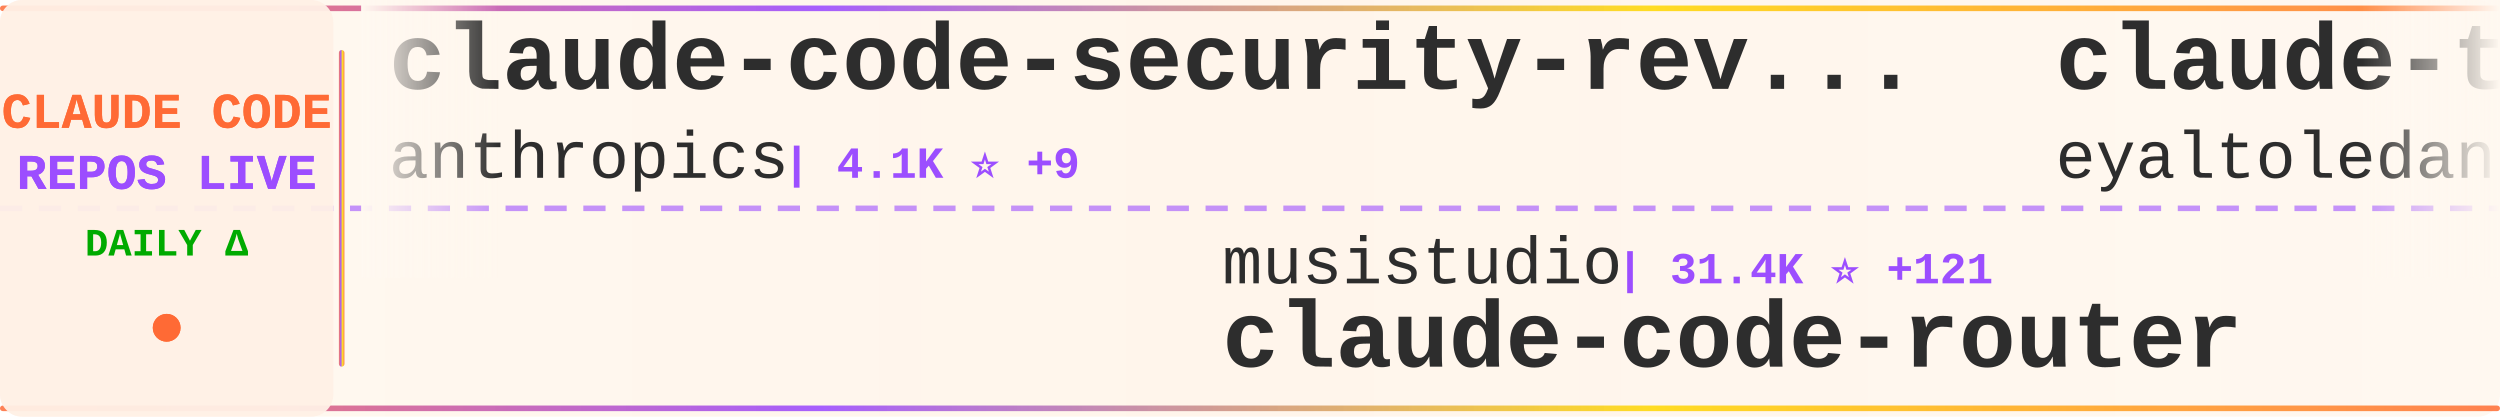
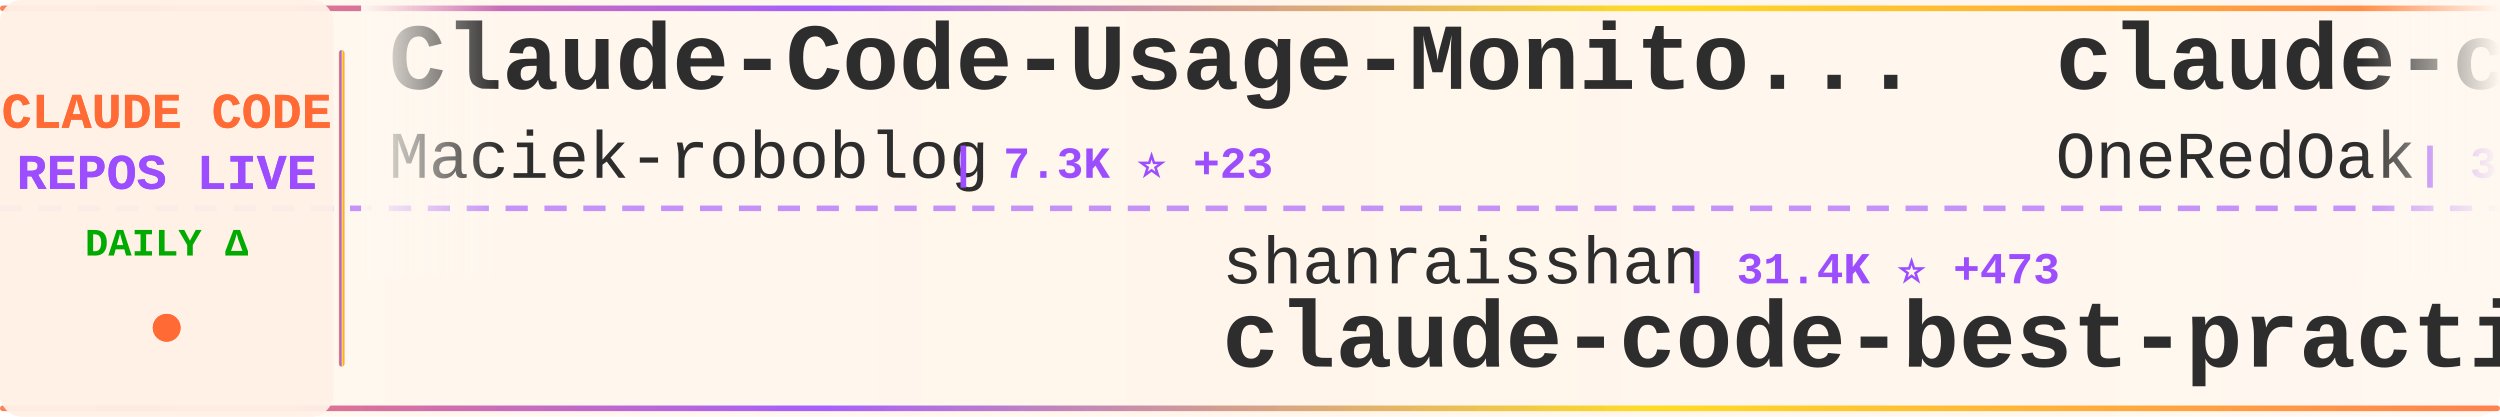
<svg xmlns="http://www.w3.org/2000/svg" width="900" height="150">
  <defs>
    <linearGradient id="tickerBg" x1="0%" y1="0%" x2="100%" y2="0%">
      <stop offset="0%" style="stop-color:#fff8f0;stop-opacity:0.98" />
      <stop offset="50%" style="stop-color:#fff5eb;stop-opacity:1" />
      <stop offset="100%" style="stop-color:#fff8f0;stop-opacity:0.98" />
    </linearGradient>
    <linearGradient id="borderGrad" x1="0%" y1="0%" x2="100%" y2="0%">
      <stop offset="0%" style="stop-color:#FF6B35;stop-opacity:0.85">
        <animate attributeName="stop-opacity" values="0.85;1;0.85" dur="2s" repeatCount="indefinite" />
      </stop>
      <stop offset="33%" style="stop-color:#9C4EFF;stop-opacity:0.9">
        <animate attributeName="stop-opacity" values="0.9;1;0.9" dur="2.2s" repeatCount="indefinite" />
      </stop>
      <stop offset="66%" style="stop-color:#FFD700;stop-opacity:0.85">
        <animate attributeName="stop-opacity" values="0.85;1;0.85" dur="1.8s" repeatCount="indefinite" />
      </stop>
      <stop offset="100%" style="stop-color:#FF6B35;stop-opacity:0.85">
        <animate attributeName="stop-opacity" values="0.85;1;0.85" dur="2s" repeatCount="indefinite" />
      </stop>
    </linearGradient>
    <filter id="textGlow">
      <feGaussianBlur stdDeviation="0.15" result="coloredBlur" />
      <feMerge>
        <feMergeNode in="coloredBlur" />
        <feMergeNode in="SourceGraphic" />
      </feMerge>
    </filter>
    <filter id="metricGlow">
      <feGaussianBlur stdDeviation="0.2" result="coloredBlur" />
      <feMerge>
        <feMergeNode in="coloredBlur" />
        <feMergeNode in="SourceGraphic" />
      </feMerge>
    </filter>
    <linearGradient id="leftFade" x1="0%" y1="0%" x2="100%" y2="0%">
      <stop offset="0%" style="stop-color:#fff8f0;stop-opacity:1" />
      <stop offset="100%" style="stop-color:#fff8f0;stop-opacity:0" />
    </linearGradient>
    <linearGradient id="rightFade" x1="0%" y1="0%" x2="100%" y2="0%">
      <stop offset="0%" style="stop-color:#fff8f0;stop-opacity:0" />
      <stop offset="100%" style="stop-color:#fff8f0;stop-opacity:1" />
    </linearGradient>
  </defs>
  <rect width="900" height="150" fill="url(#tickerBg)" rx="8" />
  <rect x="0" y="2" width="900" height="2" fill="url(#borderGrad)" rx="1" />
  <rect x="0" y="146" width="900" height="2" fill="url(#borderGrad)" rx="1" />
  <line x1="0" y1="75" x2="900" y2="75" stroke="#9C4EFF" stroke-width="2" stroke-dasharray="8 6" opacity="0.6" />
  <rect x="0" y="0" width="120" height="150" fill="#fff0e6" opacity="0.95" rx="8" />
  <text x="60" y="46" font-family="'Courier New', monospace" font-size="18" font-weight="bold" fill="#FF6B35" text-anchor="middle" filter="url(#textGlow)">
    CLAUDE CODE
  </text>
  <text x="60" y="68" font-family="'Courier New', monospace" font-size="18" font-weight="bold" fill="#9C4EFF" text-anchor="middle" filter="url(#textGlow)">
    REPOS LIVE
  </text>
  <text x="60" y="92" font-family="'Courier New', monospace" font-size="14" font-weight="bold" fill="#00aa00" text-anchor="middle">
    DAILY Δ
  </text>
  <circle cx="60" cy="118" r="5" fill="#FF6B35" filter="url(#metricGlow)">
    <animate attributeName="r" values="4;6;4" dur="1.5s" repeatCount="indefinite" />
    <animate attributeName="opacity" values="0.6;1;0.6" dur="1.5s" repeatCount="indefinite" />
  </circle>
  <rect x="122" y="18" width="2" height="114" fill="url(#borderGrad)" rx="1" />
  <clipPath id="tickerClip">
    <rect x="130" y="0" width="770" height="150" />
  </clipPath>
  <g clip-path="url(#tickerClip)">
    <g id="tickerItems">
      <animateTransform attributeName="transform" attributeType="XML" type="translate" from="0 0" to="-3000 0" dur="54s" repeatCount="indefinite" />
      <g transform="translate(0, 0)">
-         <text x="140" y="32" font-family="'Courier New', monospace" font-size="34" font-weight="bold" fill="#2d2d2d">claude-code-security-rev...</text>
-         <text x="140" y="64" font-family="'Courier New', monospace" font-size="24" font-weight="normal" fill="#2d2d2d" opacity="1.0">anthropics</text>
-         <text x="282" y="64" font-family="'Courier New', monospace" font-size="16" font-weight="bold" fill="#9C4EFF"> | 4.1K ⭐ +9</text>
+         <text x="140" y="32" font-family="'Courier New', monospace" font-size="34" font-weight="bold" fill="#2d2d2d">Claude-Code-Usage-Monito...</text>
+         <text x="140" y="64" font-family="'Courier New', monospace" font-size="24" font-weight="normal" fill="#2d2d2d" opacity="1.0">Maciek-roboblog</text>
+         <text x="342" y="64" font-family="'Courier New', monospace" font-size="16" font-weight="bold" fill="#9C4EFF"> | 7.3K ⭐ +23</text>
      </g>
      <g transform="translate(300, 0)">
-         <text x="140" y="102" font-family="'Courier New', monospace" font-size="24" font-weight="normal" fill="#2d2d2d" opacity="1.0">musistudio</text>
-         <text x="282" y="102" font-family="'Courier New', monospace" font-size="16" font-weight="bold" fill="#9C4EFF"> | 31.4K ⭐ +121</text>
-         <text x="140" y="132" font-family="'Courier New', monospace" font-size="34" font-weight="bold" fill="#2d2d2d">claude-code-router</text>
+         <text x="140" y="102" font-family="'Courier New', monospace" font-size="24" font-weight="normal" fill="#2d2d2d" opacity="1.0">shanraisshan</text>
+         <text x="306" y="102" font-family="'Courier New', monospace" font-size="16" font-weight="bold" fill="#9C4EFF"> | 31.4K ⭐ +473</text>
+         <text x="140" y="132" font-family="'Courier New', monospace" font-size="34" font-weight="bold" fill="#2d2d2d">claude-code-best-practic...</text>
      </g>
      <g transform="translate(600, 0)">
-         <text x="140" y="32" font-family="'Courier New', monospace" font-size="34" font-weight="bold" fill="#2d2d2d">claude-task-master</text>
-         <text x="140" y="64" font-family="'Courier New', monospace" font-size="24" font-weight="normal" fill="#2d2d2d" opacity="1.0">eyaltoledano</text>
-         <text x="306" y="64" font-family="'Courier New', monospace" font-size="16" font-weight="bold" fill="#9C4EFF"> | 26.4K ⭐ +23</text>
+         <text x="140" y="32" font-family="'Courier New', monospace" font-size="34" font-weight="bold" fill="#2d2d2d">claude-code-workflows</text>
+         <text x="140" y="64" font-family="'Courier New', monospace" font-size="24" font-weight="normal" fill="#2d2d2d" opacity="1.0">OneRedOak</text>
+         <text x="270" y="64" font-family="'Courier New', monospace" font-size="16" font-weight="bold" fill="#9C4EFF"> | 3.8K ⭐</text>
      </g>
      <g transform="translate(900, 0)">
-         <text x="140" y="102" font-family="'Courier New', monospace" font-size="24" font-weight="normal" fill="#2d2d2d" opacity="1.0">pedrohcgs</text>
-         <text x="270" y="102" font-family="'Courier New', monospace" font-size="16" font-weight="bold" fill="#9C4EFF"> | 829 ⭐ +4</text>
-         <text x="140" y="132" font-family="'Courier New', monospace" font-size="34" font-weight="bold" fill="#2d2d2d">claude-code-my-workflow</text>
+         <text x="140" y="102" font-family="'Courier New', monospace" font-size="24" font-weight="normal" fill="#2d2d2d" opacity="1.0">snarktank</text>
+         <text x="270" y="102" font-family="'Courier New', monospace" font-size="16" font-weight="bold" fill="#9C4EFF"> | 14.3K ⭐ +61</text>
+         <text x="140" y="132" font-family="'Courier New', monospace" font-size="34" font-weight="bold" fill="#2d2d2d">ralph</text>
      </g>
      <g transform="translate(1200, 0)">
-         <text x="140" y="32" font-family="'Courier New', monospace" font-size="34" font-weight="bold" fill="#2d2d2d">claude-code-templates</text>
-         <text x="140" y="64" font-family="'Courier New', monospace" font-size="24" font-weight="normal" fill="#2d2d2d" opacity="1.0">davila7</text>
-         <text x="246" y="64" font-family="'Courier New', monospace" font-size="16" font-weight="bold" fill="#9C4EFF"> | 24.1K ⭐ +71</text>
+         <text x="140" y="32" font-family="'Courier New', monospace" font-size="34" font-weight="bold" fill="#2d2d2d">superpowers</text>
+         <text x="140" y="64" font-family="'Courier New', monospace" font-size="24" font-weight="normal" fill="#2d2d2d" opacity="1.0">obra</text>
+         <text x="210" y="64" font-family="'Courier New', monospace" font-size="16" font-weight="bold" fill="#9C4EFF"> | 133.8K ⭐ +1.9K</text>
      </g>
      <g transform="translate(1500, 0)">
-         <text x="140" y="102" font-family="'Courier New', monospace" font-size="24" font-weight="normal" fill="#2d2d2d" opacity="1.0">Kuberwastaken</text>
-         <text x="318" y="102" font-family="'Courier New', monospace" font-size="16" font-weight="bold" fill="#9C4EFF"> | 7.6K ⭐ +555</text>
-         <text x="140" y="132" font-family="'Courier New', monospace" font-size="34" font-weight="bold" fill="#2d2d2d">claurst</text>
+         <text x="140" y="102" font-family="'Courier New', monospace" font-size="24" font-weight="normal" fill="#2d2d2d" opacity="1.0">xorespesp</text>
+         <text x="270" y="102" font-family="'Courier New', monospace" font-size="16" font-weight="bold" fill="#9C4EFF"> | 184 ⭐ +10</text>
+         <text x="140" y="132" font-family="'Courier New', monospace" font-size="34" font-weight="bold" fill="#2d2d2d">claude-code</text>
      </g>
      <g transform="translate(1800, 0)">
-         <text x="140" y="32" font-family="'Courier New', monospace" font-size="34" font-weight="bold" fill="#2d2d2d">free-claude-code</text>
-         <text x="140" y="64" font-family="'Courier New', monospace" font-size="24" font-weight="normal" fill="#2d2d2d" opacity="1.0">Alishahryar1</text>
-         <text x="306" y="64" font-family="'Courier New', monospace" font-size="16" font-weight="bold" fill="#9C4EFF"> | 1.4K ⭐ +57</text>
+         <text x="140" y="32" font-family="'Courier New', monospace" font-size="34" font-weight="bold" fill="#2d2d2d">collection-claude-code-s...</text>
+         <text x="140" y="64" font-family="'Courier New', monospace" font-size="24" font-weight="normal" fill="#2d2d2d" opacity="1.0">chauncygu</text>
+         <text x="270" y="64" font-family="'Courier New', monospace" font-size="16" font-weight="bold" fill="#9C4EFF"> | 1.3K ⭐ +250</text>
      </g>
      <g transform="translate(2100, 0)">
-         <text x="140" y="102" font-family="'Courier New', monospace" font-size="24" font-weight="normal" fill="#2d2d2d" opacity="1.0">zstmfhy</text>
-         <text x="246" y="102" font-family="'Courier New', monospace" font-size="16" font-weight="bold" fill="#9C4EFF"> | 178 ⭐ +7</text>
-         <text x="140" y="132" font-family="'Courier New', monospace" font-size="34" font-weight="bold" fill="#2d2d2d">Claude-code</text>
+         <text x="140" y="102" font-family="'Courier New', monospace" font-size="24" font-weight="normal" fill="#2d2d2d" opacity="1.0">carlvellotti</text>
+         <text x="306" y="102" font-family="'Courier New', monospace" font-size="16" font-weight="bold" fill="#9C4EFF"> | 1.7K ⭐ +8</text>
+         <text x="140" y="132" font-family="'Courier New', monospace" font-size="34" font-weight="bold" fill="#2d2d2d">claude-code-pm-course</text>
      </g>
      <g transform="translate(2400, 0)">
-         <text x="140" y="32" font-family="'Courier New', monospace" font-size="34" font-weight="bold" fill="#2d2d2d">claude-code</text>
-         <text x="140" y="64" font-family="'Courier New', monospace" font-size="24" font-weight="normal" fill="#2d2d2d" opacity="1.0">anthropics</text>
-         <text x="282" y="64" font-family="'Courier New', monospace" font-size="16" font-weight="bold" fill="#9C4EFF"> | 107.6K ⭐ +2.4K</text>
+         <text x="140" y="32" font-family="'Courier New', monospace" font-size="34" font-weight="bold" fill="#2d2d2d">ralph-claude-code</text>
+         <text x="140" y="64" font-family="'Courier New', monospace" font-size="24" font-weight="normal" fill="#2d2d2d" opacity="1.0">frankbria</text>
+         <text x="270" y="64" font-family="'Courier New', monospace" font-size="16" font-weight="bold" fill="#9C4EFF"> | 8.4K ⭐ +21</text>
      </g>
      <g transform="translate(2700, 0)">
-         <text x="140" y="102" font-family="'Courier New', monospace" font-size="24" font-weight="normal" fill="#2d2d2d" opacity="1.0">wanshuiyin</text>
-         <text x="282" y="102" font-family="'Courier New', monospace" font-size="16" font-weight="bold" fill="#9C4EFF"> | 5.4K ⭐ +124</text>
-         <text x="140" y="132" font-family="'Courier New', monospace" font-size="34" font-weight="bold" fill="#2d2d2d">Auto-claude-code-researc...</text>
+         <text x="140" y="102" font-family="'Courier New', monospace" font-size="24" font-weight="normal" fill="#2d2d2d" opacity="1.0">yasasbanukaofficial</text>
+         <text x="390" y="102" font-family="'Courier New', monospace" font-size="16" font-weight="bold" fill="#9C4EFF"> | 1.2K ⭐ +374</text>
+         <text x="140" y="132" font-family="'Courier New', monospace" font-size="34" font-weight="bold" fill="#2d2d2d">claude-code</text>
      </g>
      <g transform="translate(3000, 0)">
-         <text x="140" y="32" font-family="'Courier New', monospace" font-size="34" font-weight="bold" fill="#2d2d2d">claude-code-security-rev...</text>
-         <text x="140" y="64" font-family="'Courier New', monospace" font-size="24" font-weight="normal" fill="#2d2d2d" opacity="1.0">anthropics</text>
-         <text x="282" y="64" font-family="'Courier New', monospace" font-size="16" font-weight="bold" fill="#9C4EFF"> | 4.1K ⭐ +9</text>
+         <text x="140" y="32" font-family="'Courier New', monospace" font-size="34" font-weight="bold" fill="#2d2d2d">Claude-Code-Usage-Monito...</text>
+         <text x="140" y="64" font-family="'Courier New', monospace" font-size="24" font-weight="normal" fill="#2d2d2d" opacity="1.0">Maciek-roboblog</text>
+         <text x="342" y="64" font-family="'Courier New', monospace" font-size="16" font-weight="bold" fill="#9C4EFF"> | 7.3K ⭐ +23</text>
      </g>
      <g transform="translate(3300, 0)">
-         <text x="140" y="102" font-family="'Courier New', monospace" font-size="24" font-weight="normal" fill="#2d2d2d" opacity="1.0">musistudio</text>
-         <text x="282" y="102" font-family="'Courier New', monospace" font-size="16" font-weight="bold" fill="#9C4EFF"> | 31.4K ⭐ +121</text>
-         <text x="140" y="132" font-family="'Courier New', monospace" font-size="34" font-weight="bold" fill="#2d2d2d">claude-code-router</text>
+         <text x="140" y="102" font-family="'Courier New', monospace" font-size="24" font-weight="normal" fill="#2d2d2d" opacity="1.0">shanraisshan</text>
+         <text x="306" y="102" font-family="'Courier New', monospace" font-size="16" font-weight="bold" fill="#9C4EFF"> | 31.4K ⭐ +473</text>
+         <text x="140" y="132" font-family="'Courier New', monospace" font-size="34" font-weight="bold" fill="#2d2d2d">claude-code-best-practic...</text>
      </g>
      <g transform="translate(3600, 0)">
-         <text x="140" y="32" font-family="'Courier New', monospace" font-size="34" font-weight="bold" fill="#2d2d2d">claude-task-master</text>
-         <text x="140" y="64" font-family="'Courier New', monospace" font-size="24" font-weight="normal" fill="#2d2d2d" opacity="1.0">eyaltoledano</text>
-         <text x="306" y="64" font-family="'Courier New', monospace" font-size="16" font-weight="bold" fill="#9C4EFF"> | 26.4K ⭐ +23</text>
+         <text x="140" y="32" font-family="'Courier New', monospace" font-size="34" font-weight="bold" fill="#2d2d2d">claude-code-workflows</text>
+         <text x="140" y="64" font-family="'Courier New', monospace" font-size="24" font-weight="normal" fill="#2d2d2d" opacity="1.0">OneRedOak</text>
+         <text x="270" y="64" font-family="'Courier New', monospace" font-size="16" font-weight="bold" fill="#9C4EFF"> | 3.8K ⭐</text>
      </g>
      <g transform="translate(3900, 0)">
-         <text x="140" y="102" font-family="'Courier New', monospace" font-size="24" font-weight="normal" fill="#2d2d2d" opacity="1.0">pedrohcgs</text>
-         <text x="270" y="102" font-family="'Courier New', monospace" font-size="16" font-weight="bold" fill="#9C4EFF"> | 829 ⭐ +4</text>
-         <text x="140" y="132" font-family="'Courier New', monospace" font-size="34" font-weight="bold" fill="#2d2d2d">claude-code-my-workflow</text>
+         <text x="140" y="102" font-family="'Courier New', monospace" font-size="24" font-weight="normal" fill="#2d2d2d" opacity="1.0">snarktank</text>
+         <text x="270" y="102" font-family="'Courier New', monospace" font-size="16" font-weight="bold" fill="#9C4EFF"> | 14.3K ⭐ +61</text>
+         <text x="140" y="132" font-family="'Courier New', monospace" font-size="34" font-weight="bold" fill="#2d2d2d">ralph</text>
      </g>
    </g>
  </g>
  <rect x="130" y="0" width="50" height="100" fill="url(#leftFade)" />
  <rect x="850" y="0" width="50" height="100" fill="url(#rightFade)" />
</svg>
